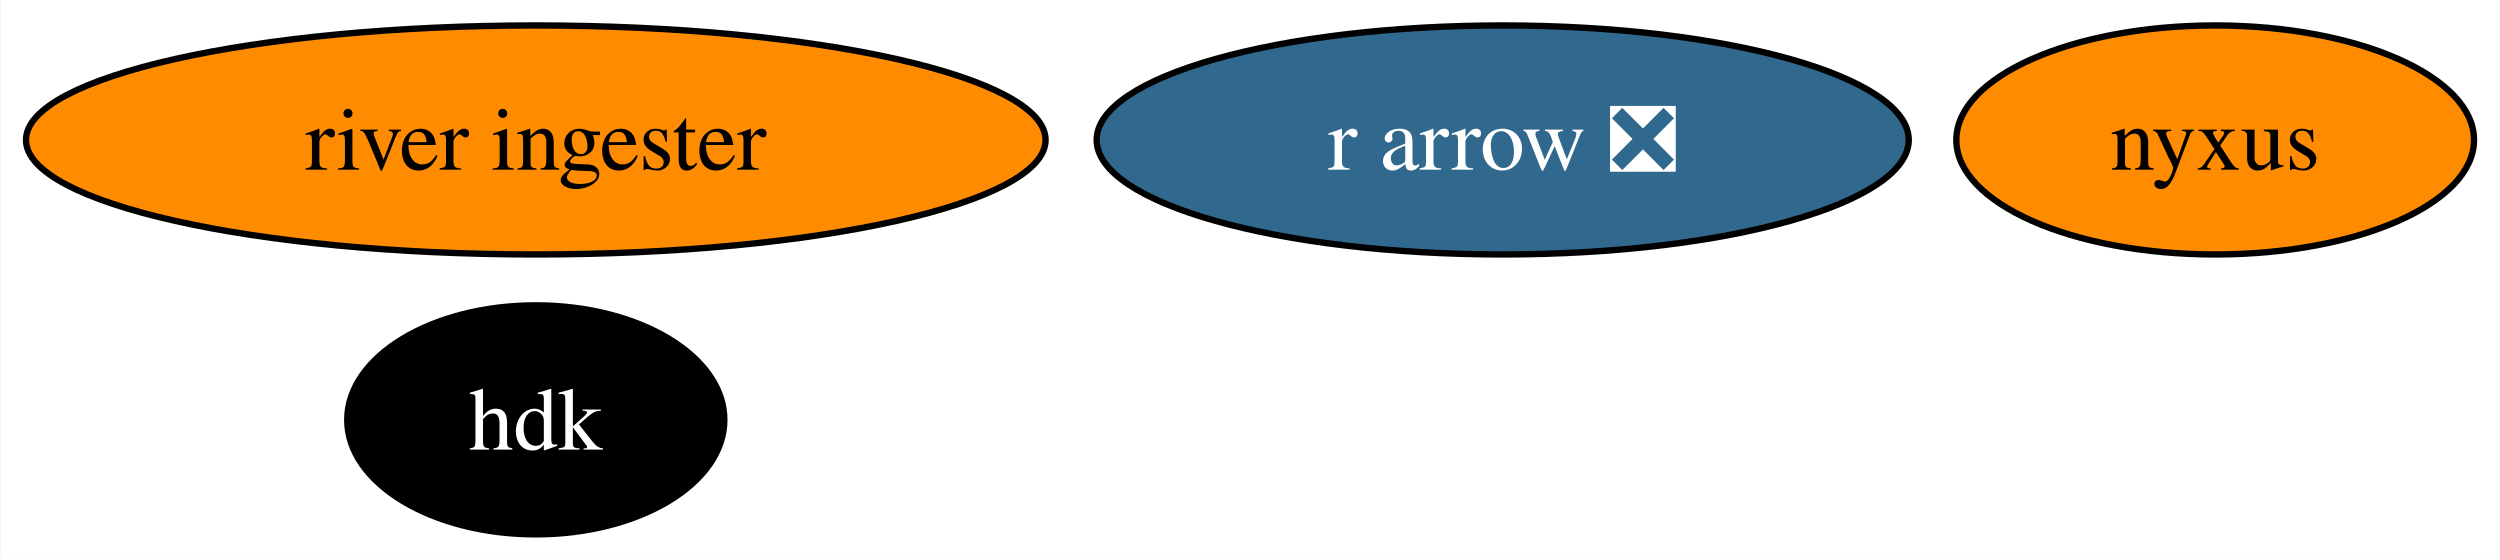
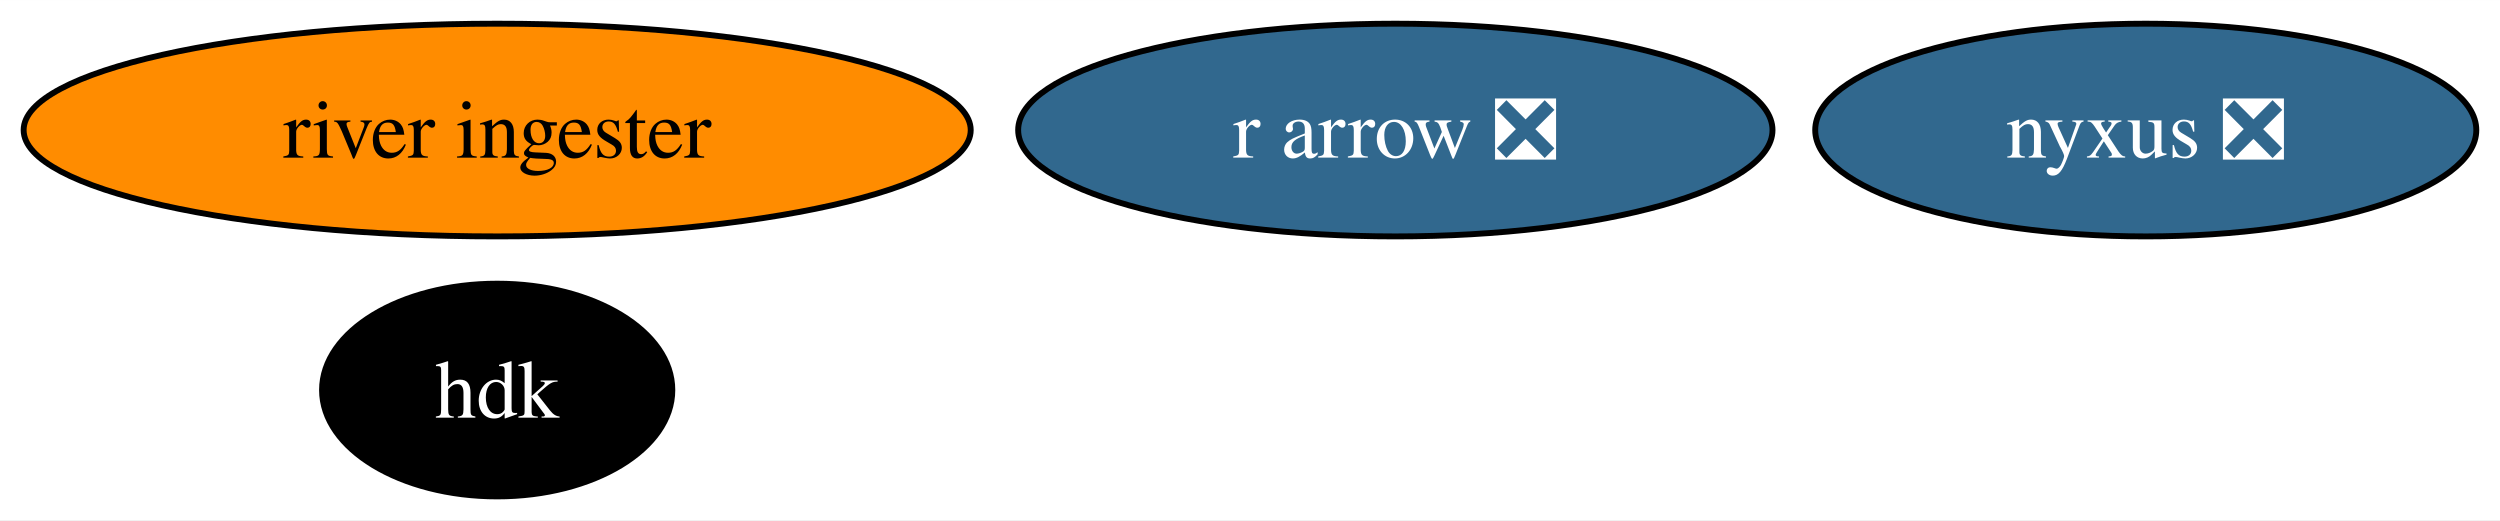
- <svg xmlns="http://www.w3.org/2000/svg" xmlns:xlink="http://www.w3.org/1999/xlink" width="393pt" height="88pt" viewBox="0.00 0.00 392.83 88.00">
+ <svg xmlns="http://www.w3.org/2000/svg" xmlns:xlink="http://www.w3.org/1999/xlink" width="423pt" height="88pt" viewBox="0.00 0.00 423.09 88.00">
  <g id="graph0" class="graph" transform="scale(1 1) rotate(0) translate(4 84)">
-     <polygon fill="white" stroke="none" points="-4,4 -4,-84 388.83,-84 388.83,4 -4,4" />
+     <polygon fill="white" stroke="none" points="-4,4 -4,-84 419.09,-84 419.09,4 -4,4" />
    <g id="node1" class="node">
      <g id="a_node1">
        <a xlink:href="https://github.com/conda-forge/r-arrow-feedstock/pull/74" xlink:title="r arrow ❎">
          <ellipse fill="#31688e" stroke="black" cx="232.14" cy="-62" rx="63.83" ry="18" />
          <text text-anchor="middle" x="232.14" y="-57.33" font-family="Times,serif" font-size="14.00" fill="white">r arrow ❎</text>
        </a>
      </g>
    </g>
    <g id="node2" class="node">
      <g id="a_node2">
        <a xlink:href="https://github.com/conda-forge/hdk-feedstock" xlink:title="hdk">
          <ellipse fill="#000000" stroke="black" cx="80.14" cy="-18" rx="29.64" ry="18" />
          <text text-anchor="middle" x="80.14" y="-13.32" font-family="Times,serif" font-size="14.00" fill="white">hdk</text>
        </a>
      </g>
    </g>
    <g id="node3" class="node">
      <g id="a_node3">
-         <a xlink:href="https://github.com/conda-forge/nyxus-feedstock" xlink:title="nyxus">
-           <ellipse fill="#ff8c00" stroke="black" cx="344.14" cy="-62" rx="40.69" ry="18" />
-           <text text-anchor="middle" x="344.14" y="-57.33" font-family="Times,serif" font-size="14.00">nyxus</text>
+         <a xlink:href="https://github.com/conda-forge/nyxus-feedstock/pull/40" xlink:title="nyxus ❎">
+           <ellipse fill="#31688e" stroke="black" cx="359.14" cy="-62" rx="55.94" ry="18" />
+           <text text-anchor="middle" x="359.14" y="-57.33" font-family="Times,serif" font-size="14.00" fill="white">nyxus ❎</text>
        </a>
      </g>
    </g>
    <g id="node4" class="node">
      <g id="a_node4">
        <a xlink:href="https://github.com/conda-forge/river-ingester-feedstock" xlink:title="river ingester">
          <ellipse fill="#ff8c00" stroke="black" cx="80.14" cy="-62" rx="80.14" ry="18" />
          <text text-anchor="middle" x="80.14" y="-57.33" font-family="Times,serif" font-size="14.00">river ingester</text>
        </a>
      </g>
    </g>
  </g>
</svg>
